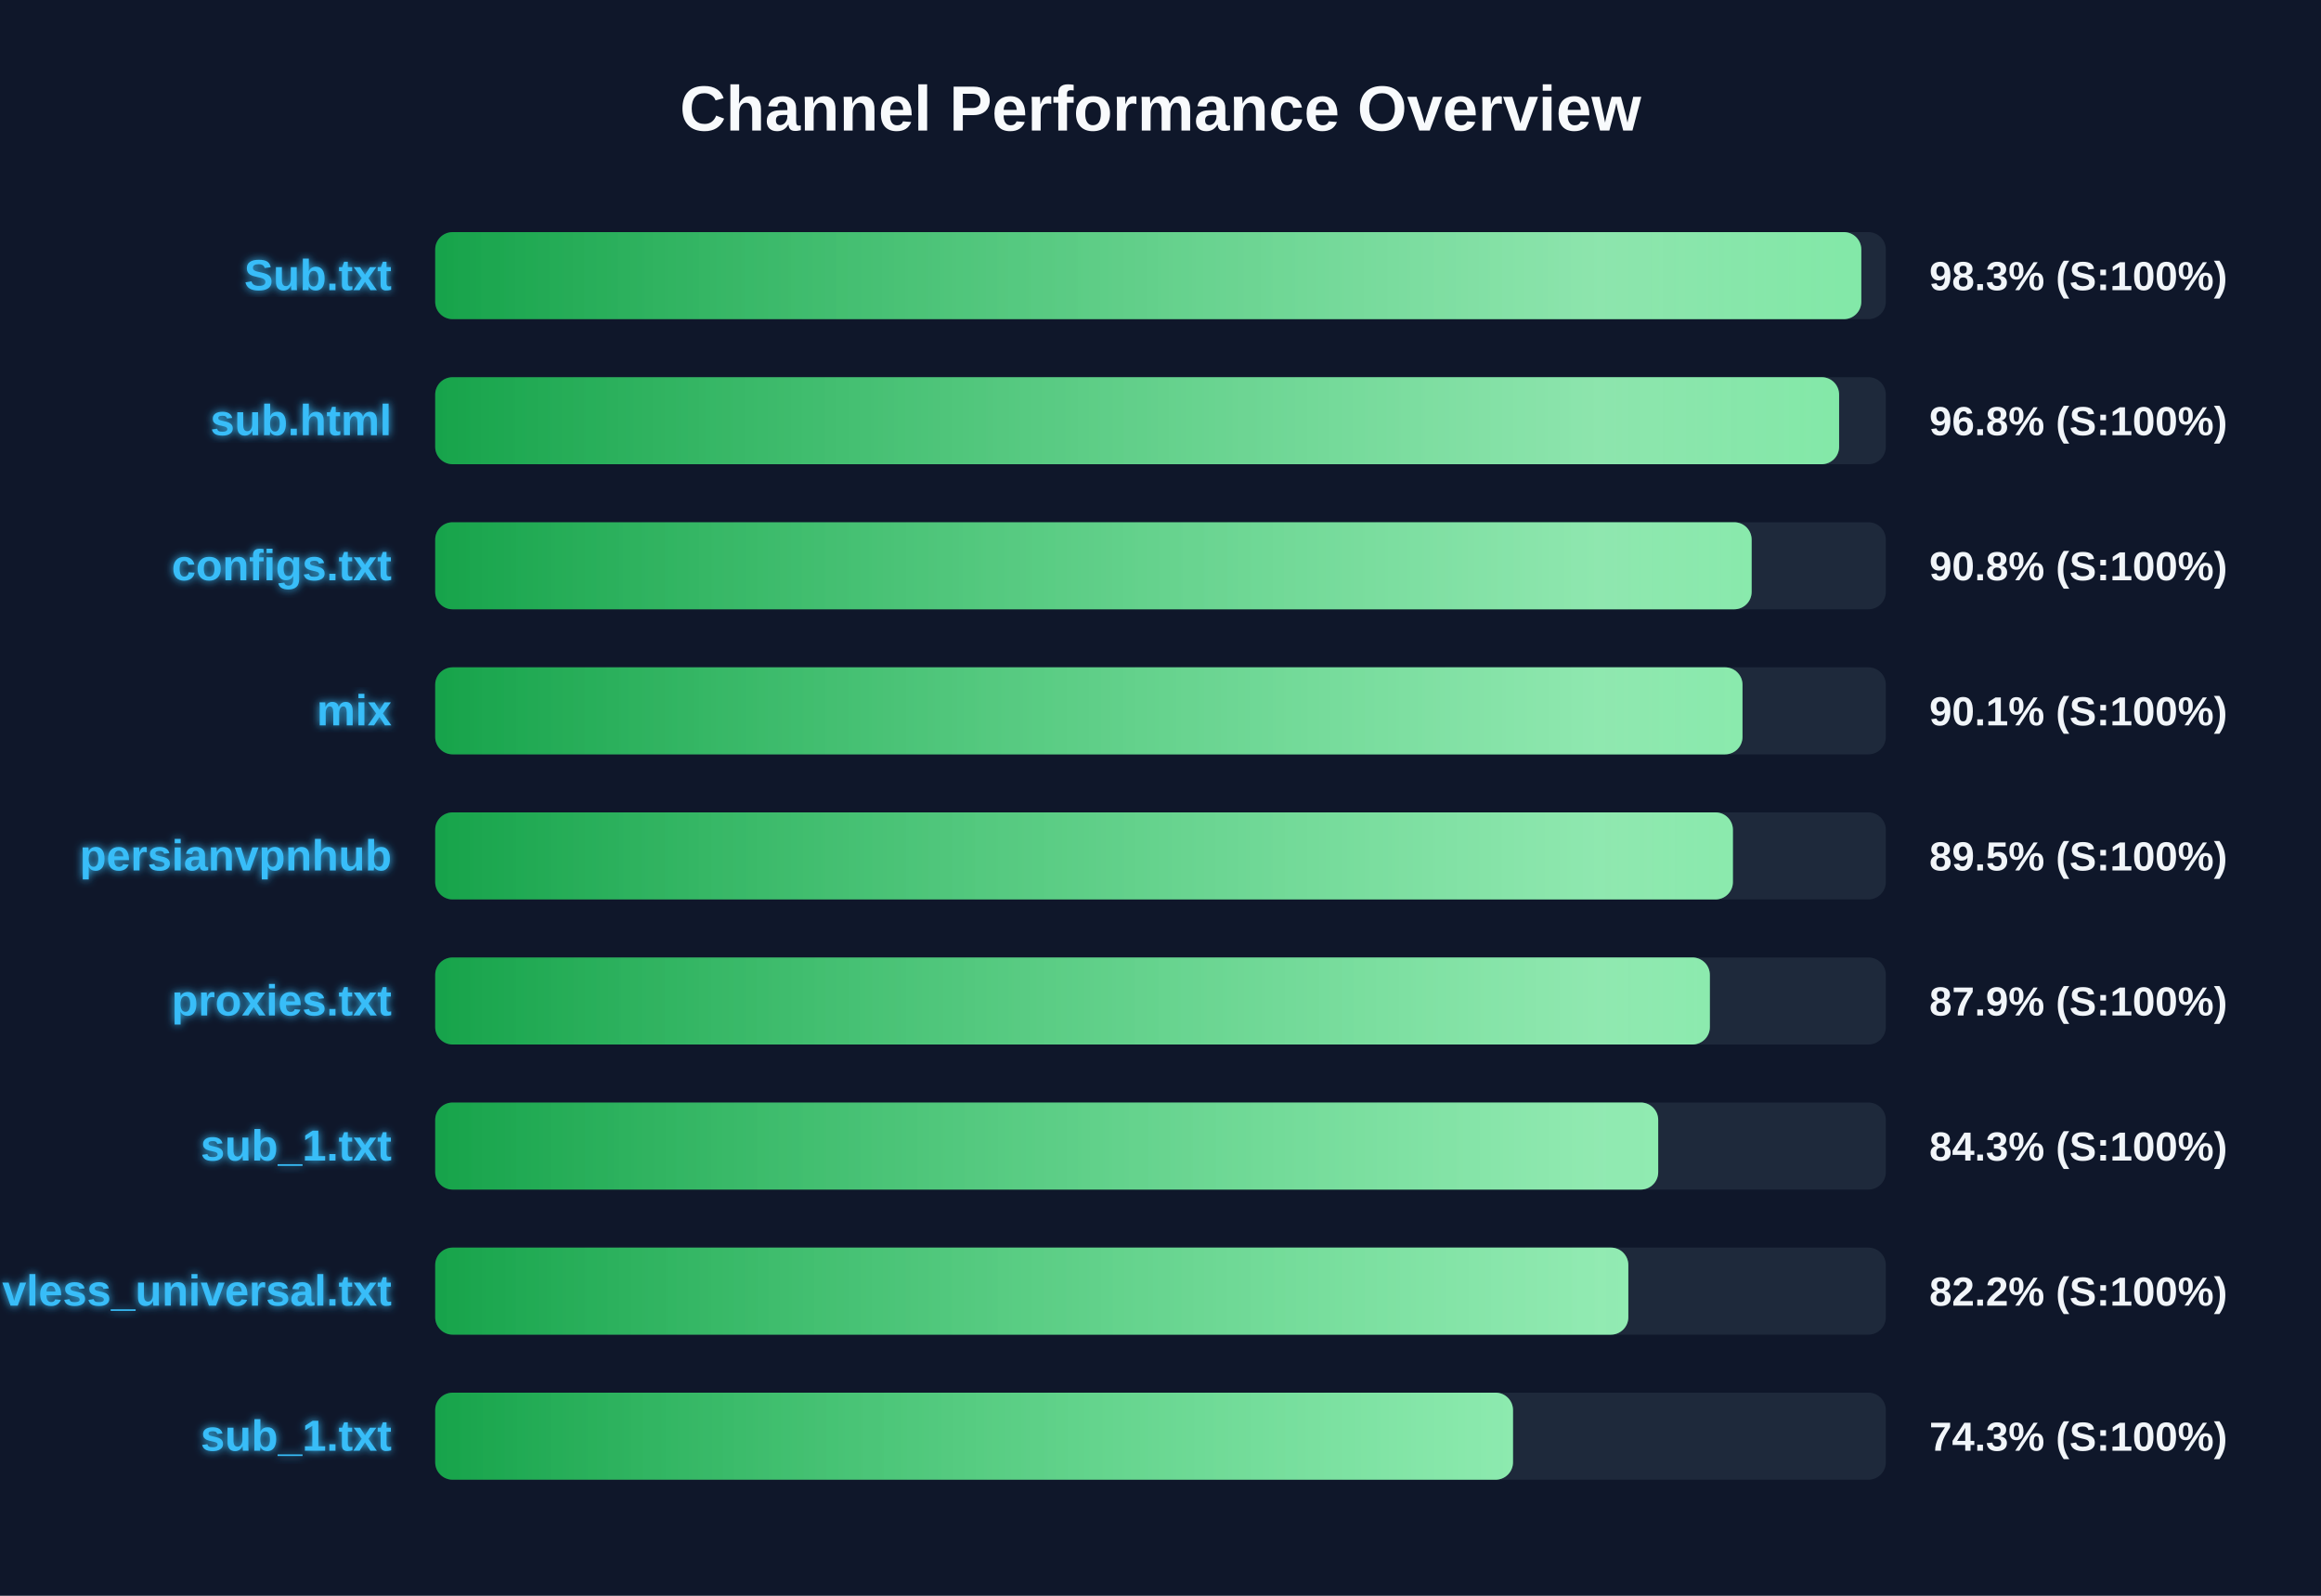
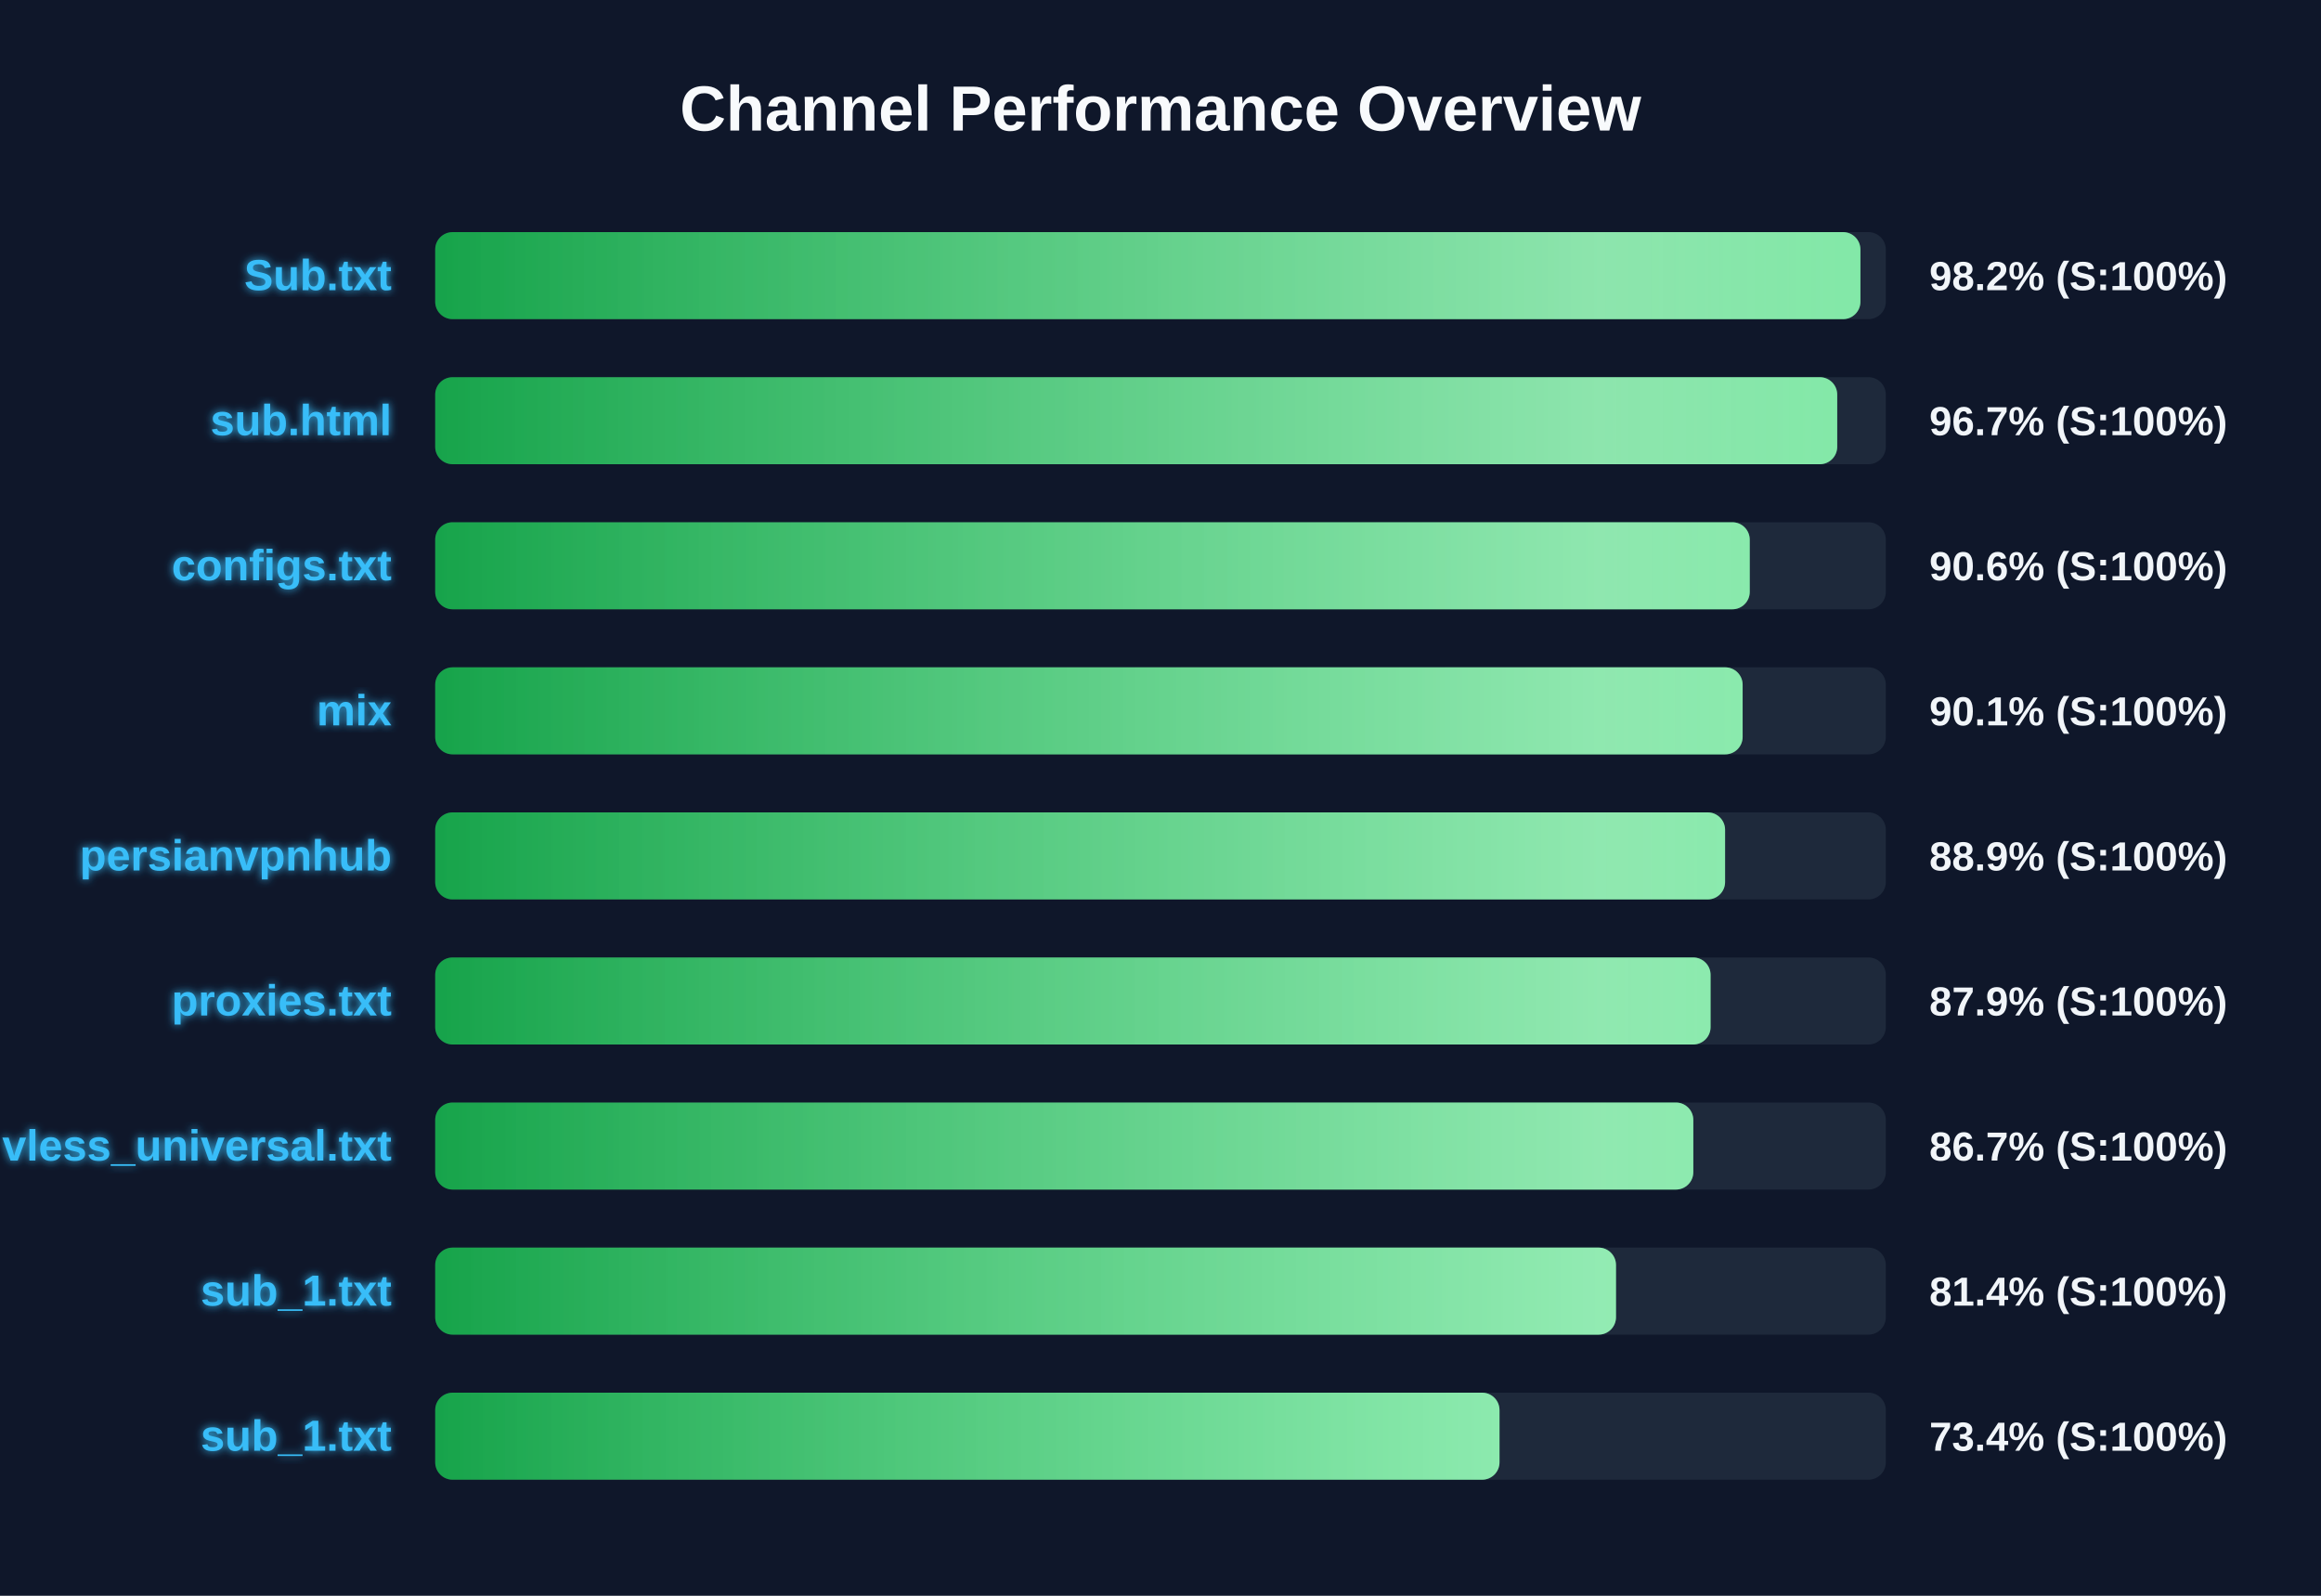
<svg xmlns="http://www.w3.org/2000/svg" width="800" height="550" version="1.1">
  <defs>
    <linearGradient id="grad-green" x1="0%" y1="0%" x2="100%" y2="0%">
      <stop offset="0%" stop-color="#16a34a" />
      <stop offset="100%" stop-color="#4ade80" />
    </linearGradient>
    <linearGradient id="grad-yellow" x1="0%" y1="0%" x2="100%" y2="0%">
      <stop offset="0%" stop-color="#ca8a04" />
      <stop offset="100%" stop-color="#fde047" />
    </linearGradient>
    <linearGradient id="grad-red" x1="0%" y1="0%" x2="100%" y2="0%">
      <stop offset="0%" stop-color="#dc2626" />
      <stop offset="100%" stop-color="#f87171" />
    </linearGradient>
    <linearGradient id="shimmer" x1="0%" y1="0%" x2="100%" y2="0%">
      <stop offset="0%" stop-color="rgba(255,255,255,0)" />
      <stop offset="50%" stop-color="rgba(255,255,255,0.4)" />
      <stop offset="100%" stop-color="rgba(255,255,255,0)" />
    </linearGradient>
    <filter id="glow" x="-20%" y="-20%" width="140%" height="140%">
      <feGaussianBlur stdDeviation="1.5" result="blur" />
      <feComposite in="SourceGraphic" in2="blur" operator="over" />
    </filter>
  </defs>
  <style>
        .bg-rect { fill: #0f172a; }
        .title { font: bold 22px 'Segoe UI', Arial, sans-serif; fill: #f8fafc; }
        .row { font: bold 15px 'Segoe UI', Arial, sans-serif; fill: #38bdf8; filter: url(#glow); }
        .score { font: bold 14px 'Segoe UI', Arial, sans-serif; fill: #f1f5f9; }
        @keyframes shimmer-anim {
            0% { transform: translateX(-100%); }
            100% { transform: translateX(200%); }
        }
        .shimmer-rect {
            animation: shimmer-anim 2.5s infinite linear;
        }
    </style>
  <rect width="100%" height="100%" class="bg-rect" />
  <text x="400" y="45" text-anchor="middle" class="title">Channel Performance Overview</text>
  <rect x="150" y="80" width="500" height="30" fill="#1e293b" rx="6" />
  <clipPath id="clip-0">
-     <rect x="150" y="80" width="491.55" height="30" rx="6" />
+     <rect x="150" y="80" width="491.25" height="30" rx="6" />
  </clipPath>
-   <rect x="150" y="80" width="491.55" height="30" fill="url(#grad-green)" rx="6" />
+   <rect x="150" y="80" width="491.25" height="30" fill="url(#grad-green)" rx="6" />
  <g clip-path="url(#clip-0)">
    <rect x="150" y="80" width="100%" height="30" fill="url(#shimmer)" class="shimmer-rect" />
  </g>
  <text x="135" y="100" text-anchor="end" class="row">Sub.txt</text>
-   <text x="665" y="100" text-anchor="start" class="score">98.3% (S:100%)</text>
+   <text x="665" y="100" text-anchor="start" class="score">98.2% (S:100%)</text>
  <rect x="150" y="130" width="500" height="30" fill="#1e293b" rx="6" />
  <clipPath id="clip-1">
-     <rect x="150" y="130" width="483.9" height="30" rx="6" />
+     <rect x="150" y="130" width="483.25" height="30" rx="6" />
  </clipPath>
-   <rect x="150" y="130" width="483.9" height="30" fill="url(#grad-green)" rx="6" />
+   <rect x="150" y="130" width="483.25" height="30" fill="url(#grad-green)" rx="6" />
  <g clip-path="url(#clip-1)">
    <rect x="150" y="130" width="100%" height="30" fill="url(#shimmer)" class="shimmer-rect" />
  </g>
  <text x="135" y="150" text-anchor="end" class="row">sub.html</text>
-   <text x="665" y="150" text-anchor="start" class="score">96.8% (S:100%)</text>
+   <text x="665" y="150" text-anchor="start" class="score">96.7% (S:100%)</text>
  <rect x="150" y="180" width="500" height="30" fill="#1e293b" rx="6" />
  <clipPath id="clip-2">
-     <rect x="150" y="180" width="453.75" height="30" rx="6" />
+     <rect x="150" y="180" width="453.1" height="30" rx="6" />
  </clipPath>
-   <rect x="150" y="180" width="453.75" height="30" fill="url(#grad-green)" rx="6" />
+   <rect x="150" y="180" width="453.1" height="30" fill="url(#grad-green)" rx="6" />
  <g clip-path="url(#clip-2)">
    <rect x="150" y="180" width="100%" height="30" fill="url(#shimmer)" class="shimmer-rect" />
  </g>
  <text x="135" y="200" text-anchor="end" class="row">configs.txt</text>
-   <text x="665" y="200" text-anchor="start" class="score">90.8% (S:100%)</text>
+   <text x="665" y="200" text-anchor="start" class="score">90.6% (S:100%)</text>
  <rect x="150" y="230" width="500" height="30" fill="#1e293b" rx="6" />
  <clipPath id="clip-3">
-     <rect x="150" y="230" width="450.6" height="30" rx="6" />
+     <rect x="150" y="230" width="450.65" height="30" rx="6" />
  </clipPath>
-   <rect x="150" y="230" width="450.6" height="30" fill="url(#grad-green)" rx="6" />
+   <rect x="150" y="230" width="450.65" height="30" fill="url(#grad-green)" rx="6" />
  <g clip-path="url(#clip-3)">
    <rect x="150" y="230" width="100%" height="30" fill="url(#shimmer)" class="shimmer-rect" />
  </g>
  <text x="135" y="250" text-anchor="end" class="row">mix</text>
  <text x="665" y="250" text-anchor="start" class="score">90.1% (S:100%)</text>
  <rect x="150" y="280" width="500" height="30" fill="#1e293b" rx="6" />
  <clipPath id="clip-4">
-     <rect x="150" y="280" width="447.3" height="30" rx="6" />
+     <rect x="150" y="280" width="444.6" height="30" rx="6" />
  </clipPath>
-   <rect x="150" y="280" width="447.3" height="30" fill="url(#grad-green)" rx="6" />
+   <rect x="150" y="280" width="444.6" height="30" fill="url(#grad-green)" rx="6" />
  <g clip-path="url(#clip-4)">
    <rect x="150" y="280" width="100%" height="30" fill="url(#shimmer)" class="shimmer-rect" />
  </g>
  <text x="135" y="300" text-anchor="end" class="row">persianvpnhub</text>
-   <text x="665" y="300" text-anchor="start" class="score">89.5% (S:100%)</text>
+   <text x="665" y="300" text-anchor="start" class="score">88.9% (S:100%)</text>
  <rect x="150" y="330" width="500" height="30" fill="#1e293b" rx="6" />
  <clipPath id="clip-5">
-     <rect x="150" y="330" width="439.35" height="30" rx="6" />
+     <rect x="150" y="330" width="439.6" height="30" rx="6" />
  </clipPath>
-   <rect x="150" y="330" width="439.35" height="30" fill="url(#grad-green)" rx="6" />
+   <rect x="150" y="330" width="439.6" height="30" fill="url(#grad-green)" rx="6" />
  <g clip-path="url(#clip-5)">
    <rect x="150" y="330" width="100%" height="30" fill="url(#shimmer)" class="shimmer-rect" />
  </g>
  <text x="135" y="350" text-anchor="end" class="row">proxies.txt</text>
  <text x="665" y="350" text-anchor="start" class="score">87.9% (S:100%)</text>
  <rect x="150" y="380" width="500" height="30" fill="#1e293b" rx="6" />
  <clipPath id="clip-6">
-     <rect x="150" y="380" width="421.55" height="30" rx="6" />
+     <rect x="150" y="380" width="433.65" height="30" rx="6" />
  </clipPath>
-   <rect x="150" y="380" width="421.55" height="30" fill="url(#grad-green)" rx="6" />
+   <rect x="150" y="380" width="433.65" height="30" fill="url(#grad-green)" rx="6" />
  <g clip-path="url(#clip-6)">
    <rect x="150" y="380" width="100%" height="30" fill="url(#shimmer)" class="shimmer-rect" />
  </g>
-   <text x="135" y="400" text-anchor="end" class="row">sub_1.txt</text>
-   <text x="665" y="400" text-anchor="start" class="score">84.3% (S:100%)</text>
+   <text x="135" y="400" text-anchor="end" class="row">vless_universal.txt</text>
+   <text x="665" y="400" text-anchor="start" class="score">86.7% (S:100%)</text>
  <rect x="150" y="430" width="500" height="30" fill="#1e293b" rx="6" />
  <clipPath id="clip-7">
-     <rect x="150" y="430" width="411.25" height="30" rx="6" />
+     <rect x="150" y="430" width="407.0" height="30" rx="6" />
  </clipPath>
-   <rect x="150" y="430" width="411.25" height="30" fill="url(#grad-green)" rx="6" />
+   <rect x="150" y="430" width="407.0" height="30" fill="url(#grad-green)" rx="6" />
  <g clip-path="url(#clip-7)">
    <rect x="150" y="430" width="100%" height="30" fill="url(#shimmer)" class="shimmer-rect" />
  </g>
-   <text x="135" y="450" text-anchor="end" class="row">vless_universal.txt</text>
-   <text x="665" y="450" text-anchor="start" class="score">82.2% (S:100%)</text>
+   <text x="135" y="450" text-anchor="end" class="row">sub_1.txt</text>
+   <text x="665" y="450" text-anchor="start" class="score">81.4% (S:100%)</text>
  <rect x="150" y="480" width="500" height="30" fill="#1e293b" rx="6" />
  <clipPath id="clip-8">
-     <rect x="150" y="480" width="371.5" height="30" rx="6" />
+     <rect x="150" y="480" width="366.85" height="30" rx="6" />
  </clipPath>
-   <rect x="150" y="480" width="371.5" height="30" fill="url(#grad-green)" rx="6" />
+   <rect x="150" y="480" width="366.85" height="30" fill="url(#grad-green)" rx="6" />
  <g clip-path="url(#clip-8)">
    <rect x="150" y="480" width="100%" height="30" fill="url(#shimmer)" class="shimmer-rect" />
  </g>
  <text x="135" y="500" text-anchor="end" class="row">sub_1.txt</text>
-   <text x="665" y="500" text-anchor="start" class="score">74.3% (S:100%)</text>
+   <text x="665" y="500" text-anchor="start" class="score">73.4% (S:100%)</text>
</svg>
